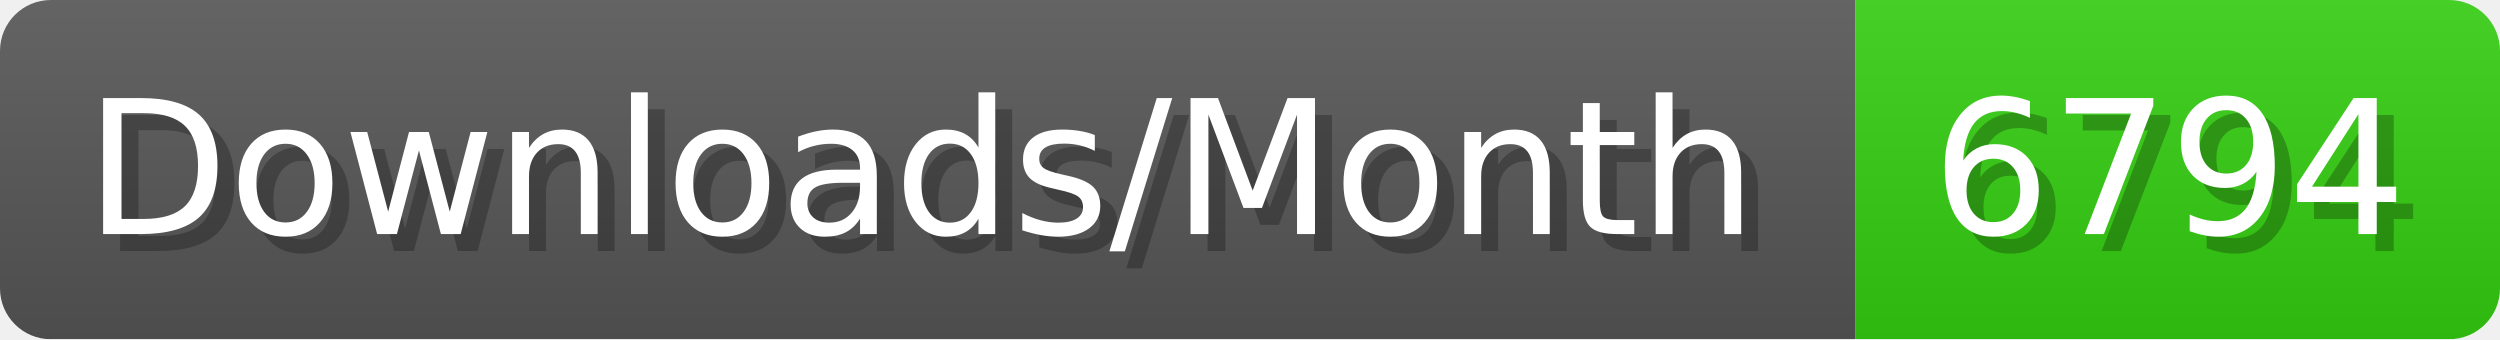
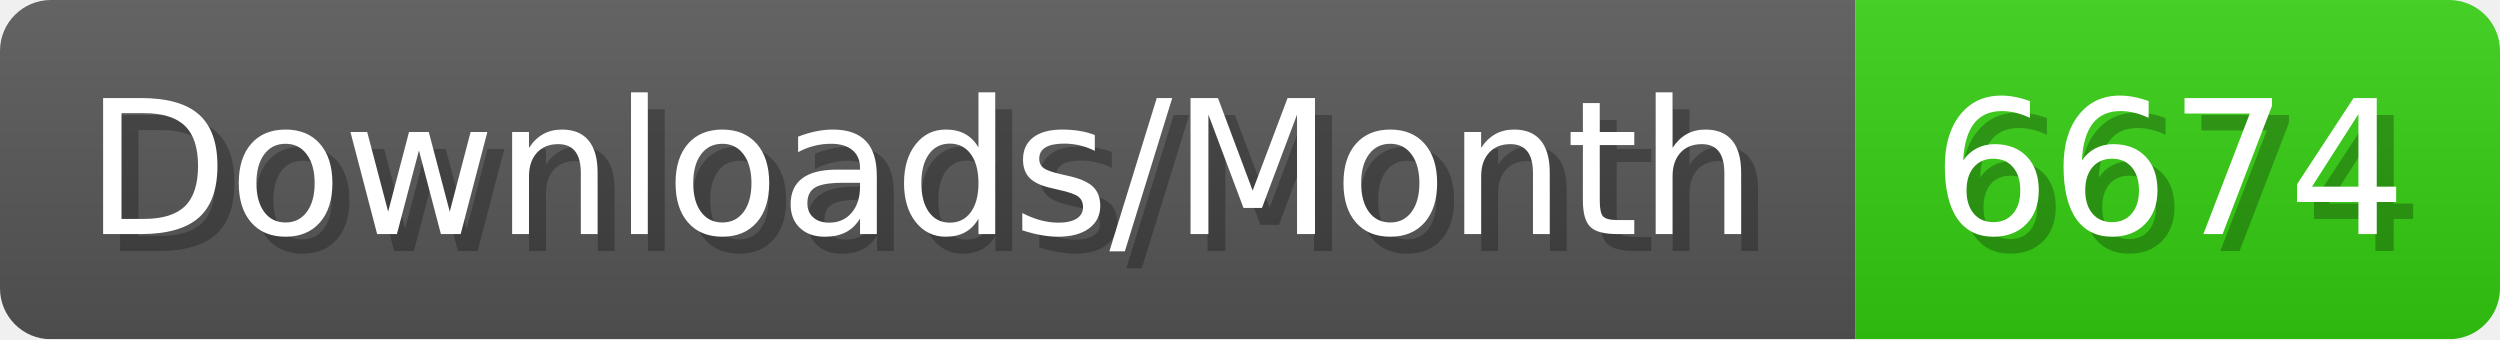
- <svg xmlns="http://www.w3.org/2000/svg" width="147.4" height="20" viewBox="0 0 1474 200" role="img" aria-label="Downloads/Month: 6794">
+ <svg xmlns="http://www.w3.org/2000/svg" width="147.4" height="20" viewBox="0 0 1474 200" role="img" aria-label="Downloads/Month: 6674">
  <linearGradient id="YlXUI" x2="0" y2="100%">
    <stop offset="0" stop-opacity=".1" stop-color="#EEE" />
    <stop offset="1" stop-opacity=".1" />
  </linearGradient>
  <mask id="JHhop">
    <rect width="1474" height="200" rx="30" fill="#FFF" />
  </mask>
  <g mask="url(#JHhop)">
    <rect width="1094" height="200" fill="#555" />
    <rect width="380" height="200" fill="#3C1" x="1094" />
    <rect width="1474" height="200" fill="url(#YlXUI)" />
  </g>
  <g aria-hidden="true" fill="#fff" text-anchor="start" font-family="Verdana,DejaVu Sans,sans-serif" font-size="110">
    <text x="60" y="148" textLength="994" fill="#000" opacity="0.25">Downloads/Month</text>
    <text x="50" y="138" textLength="994">Downloads/Month</text>
-     <text x="1149" y="148" textLength="280" fill="#000" opacity="0.25">6794</text>
-     <text x="1139" y="138" textLength="280">6794</text>
+     <text x="1149" y="148" textLength="280" fill="#000" opacity="0.25">6674</text>
+     <text x="1139" y="138" textLength="280">6674</text>
  </g>
</svg>
